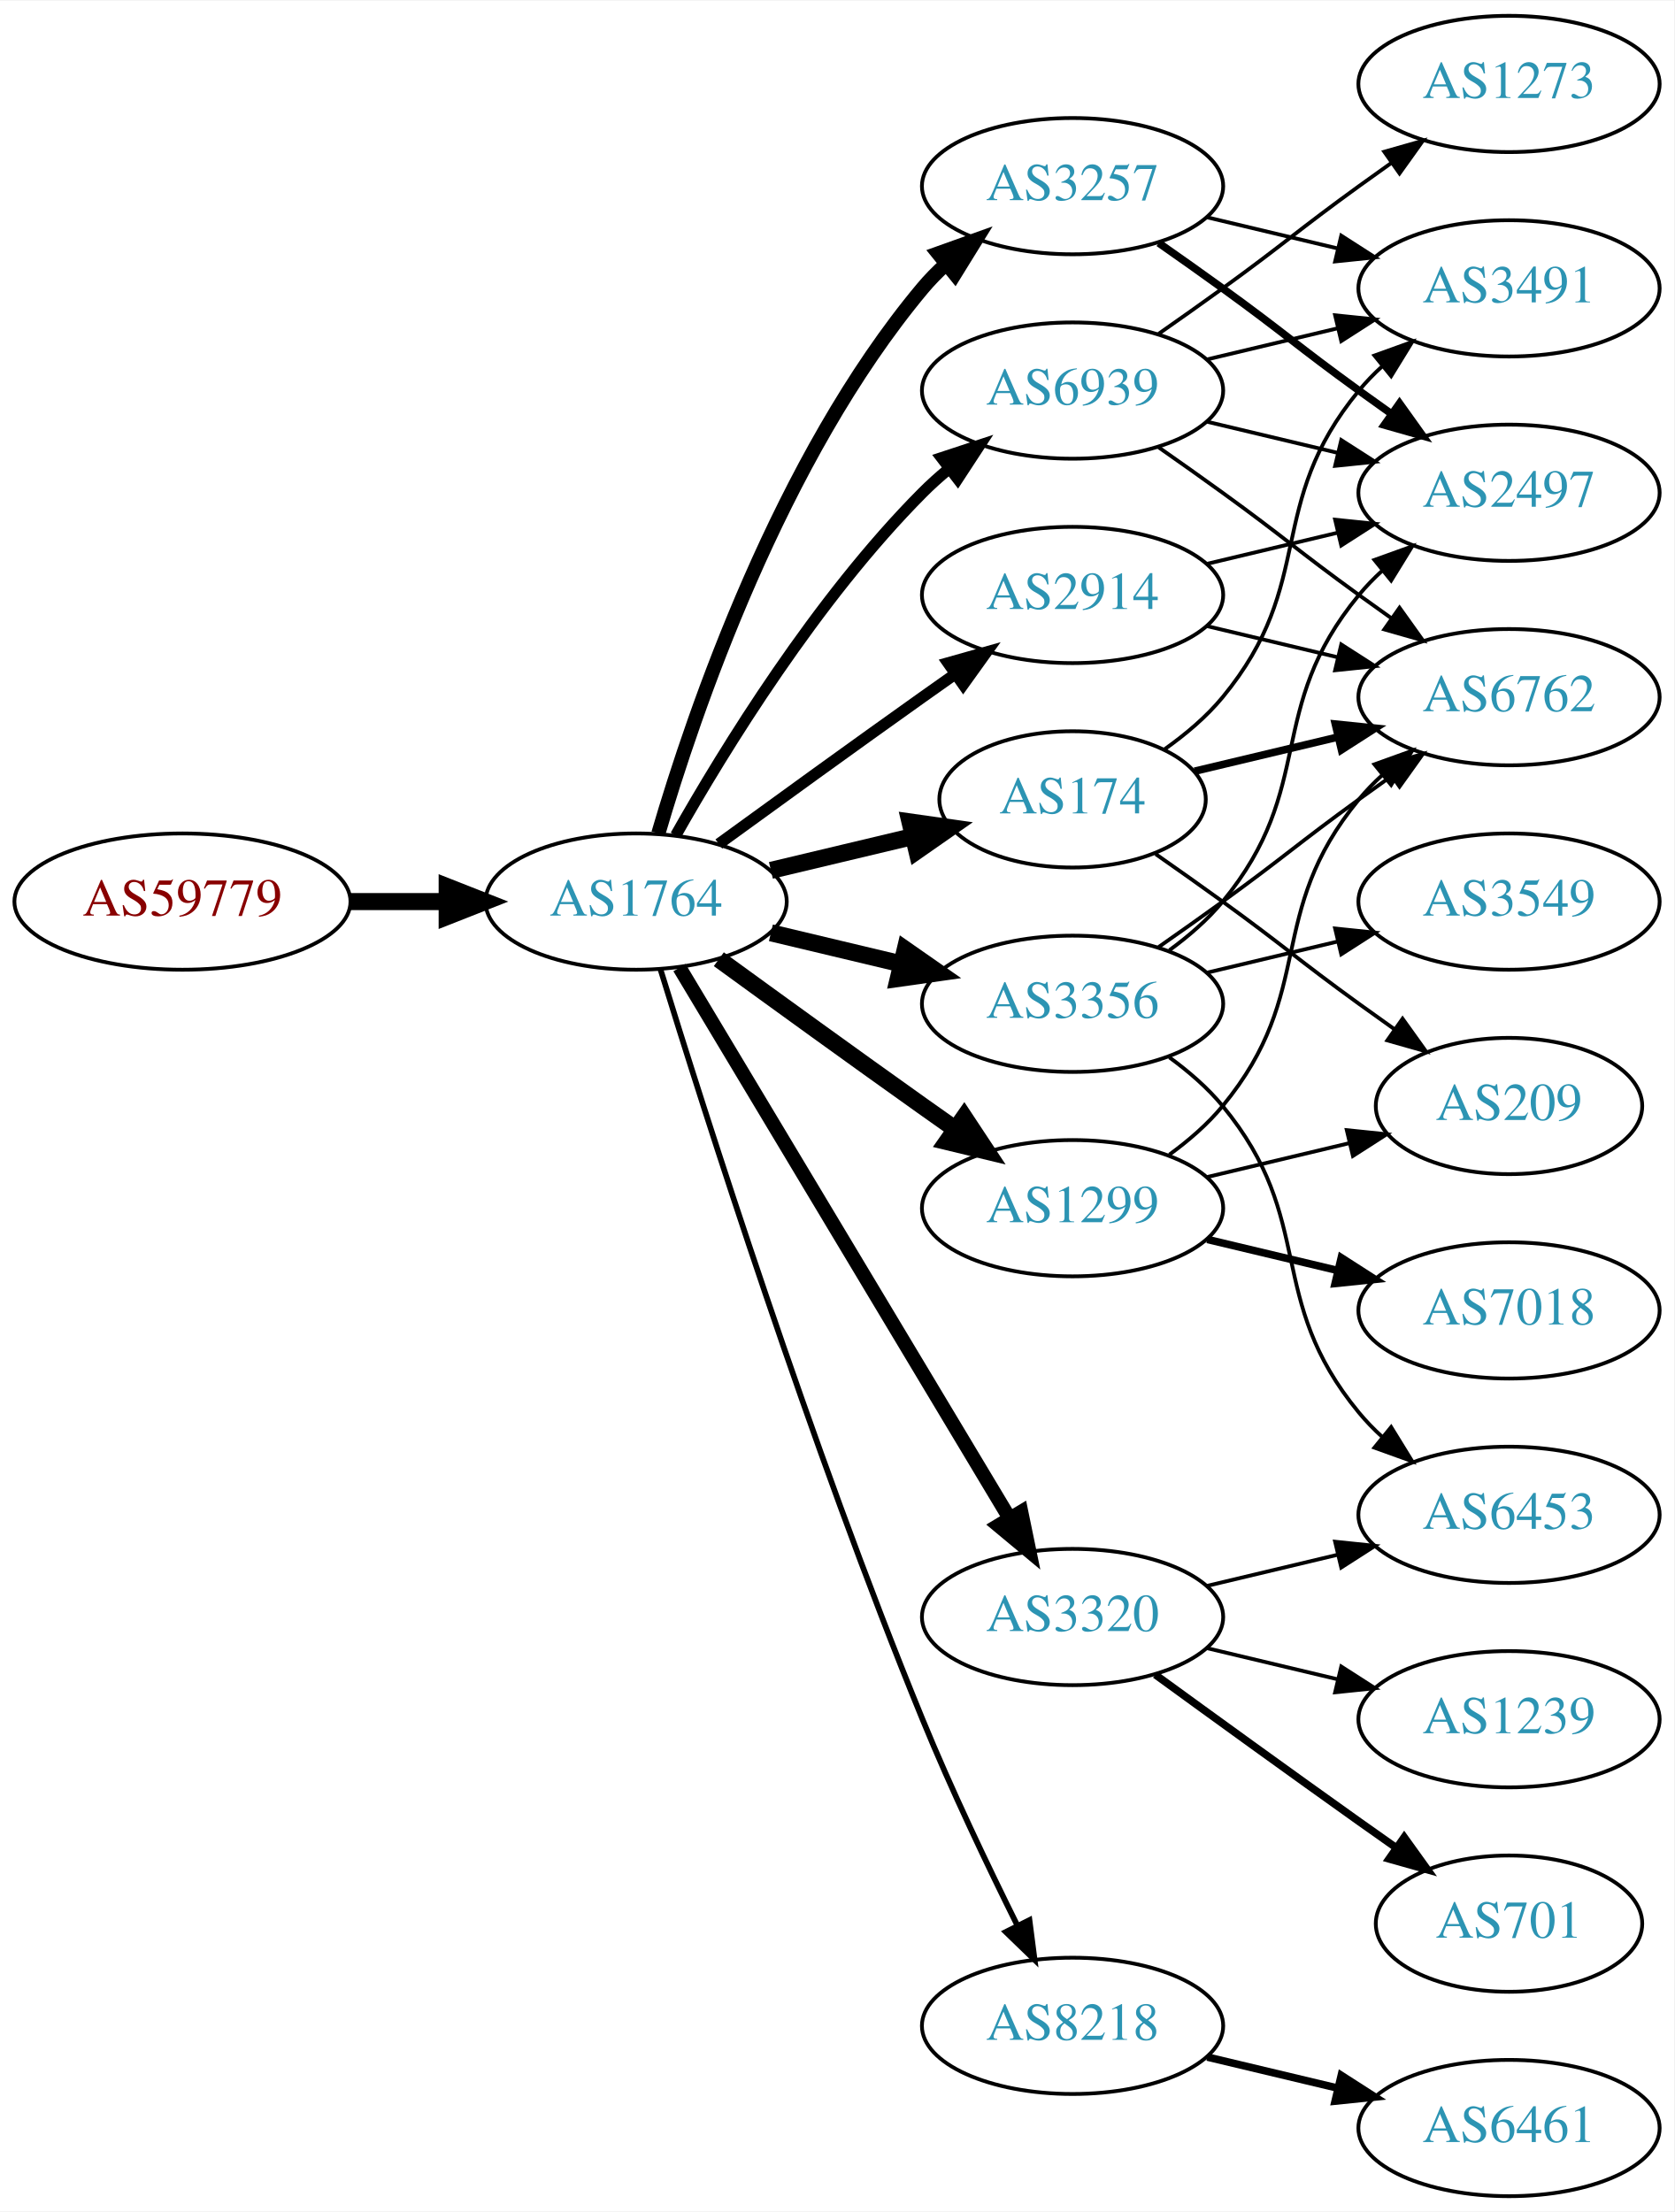
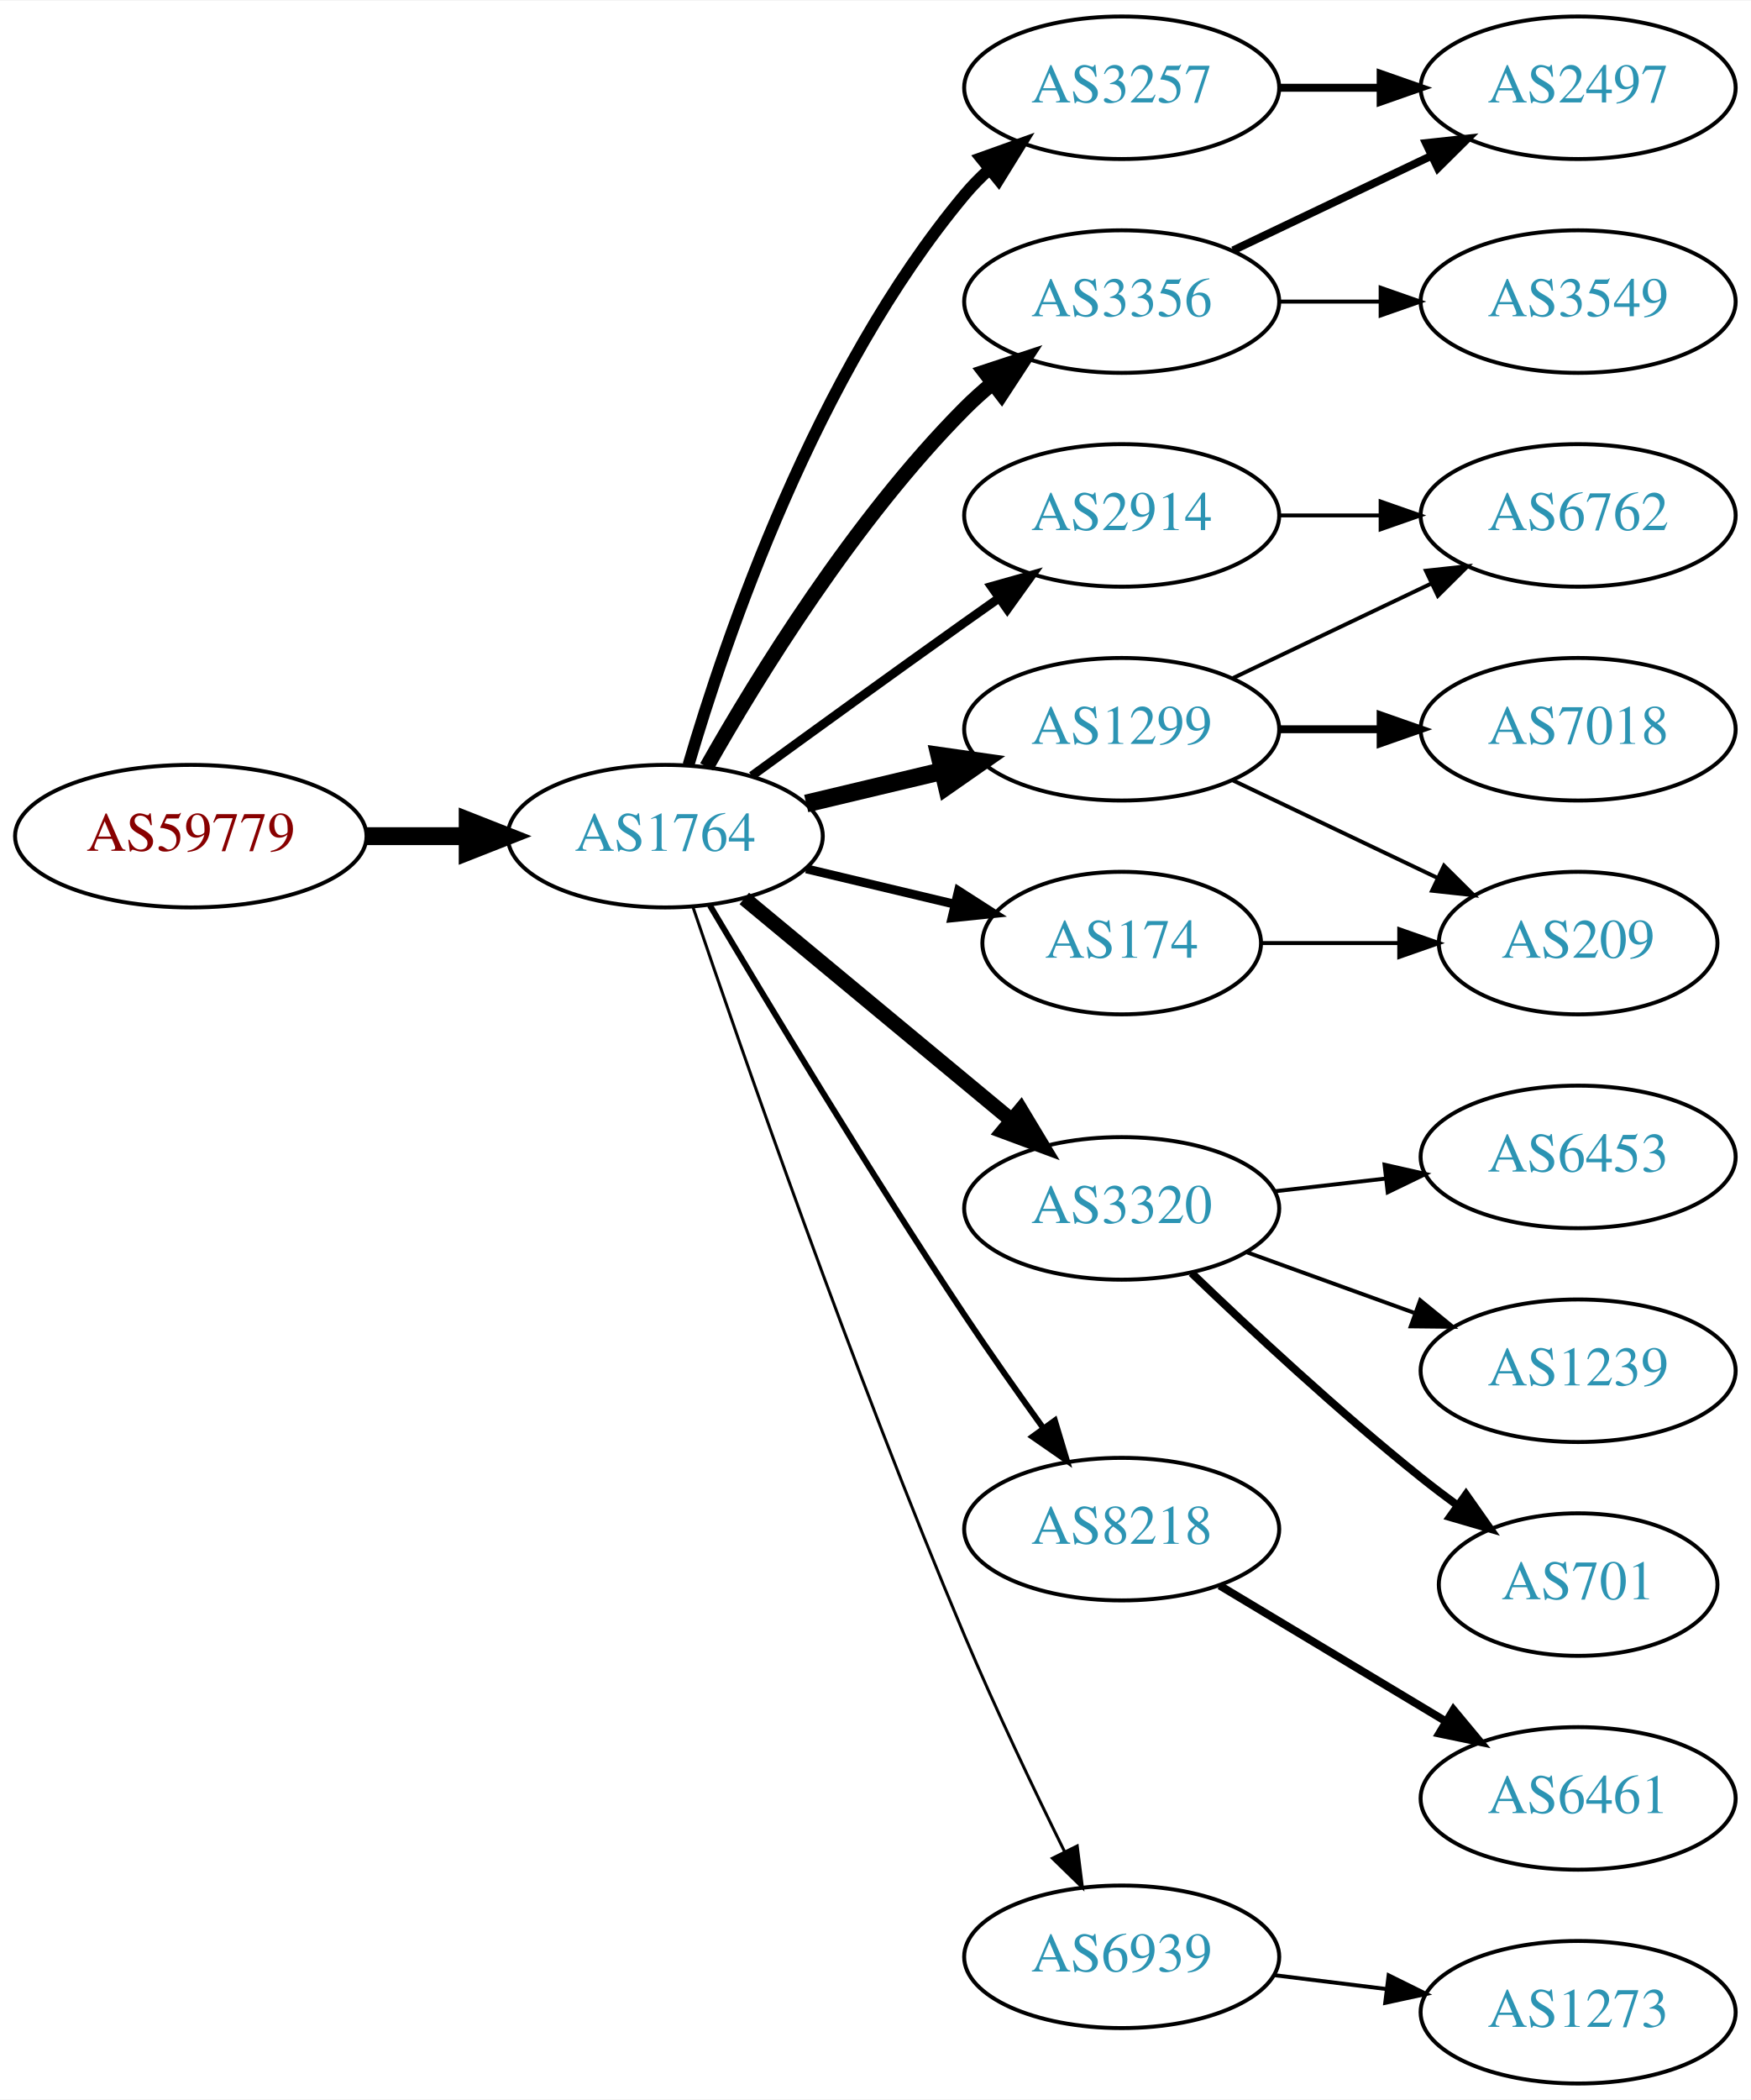
- <svg xmlns="http://www.w3.org/2000/svg" xmlns:xlink="http://www.w3.org/1999/xlink" width="442pt" height="584pt" viewBox="0.00 0.00 442.27 584.00">
-   <g id="graph0" class="graph" transform="scale(1 1) rotate(0) translate(4 580)">
-     <polygon fill="white" stroke="none" points="-4,4 -4,-580 438.271,-580 438.271,4 -4,4" />
+ <svg xmlns="http://www.w3.org/2000/svg" xmlns:xlink="http://www.w3.org/1999/xlink" width="442pt" height="530pt" viewBox="0.00 0.00 442.27 530.00">
+   <g id="graph0" class="graph" transform="scale(1 1) rotate(0) translate(4 526)">
+     <polygon fill="white" stroke="none" points="-4,4 -4,-526 438.271,-526 438.271,4 -4,4" />
    <g id="node1" class="node">
      <g id="a_node1">
        <a xlink:href="/asn/59779" xlink:title="AS59779 ~ Ixolit GmbH [AT]">
-           <ellipse fill="#ffffff" stroke="black" cx="44.196" cy="-342" rx="44.393" ry="18" />
-           <text text-anchor="middle" x="44.196" y="-338.3" font-family="Times,serif" font-size="14.00" fill="#880000">AS59779</text>
+           <ellipse fill="#ffffff" stroke="black" cx="44.196" cy="-315" rx="44.393" ry="18" />
+           <text text-anchor="middle" x="44.196" y="-311.3" font-family="Times,serif" font-size="14.00" fill="#880000">AS59779</text>
        </a>
      </g>
    </g>
    <g id="node2" class="node">
      <g id="a_node2">
        <a xlink:href="/asn/1764" xlink:title="AS1764 ~ NEXTLAYER-AS [AT]">
-           <ellipse fill="#ffffff" stroke="black" cx="164.039" cy="-342" rx="39.794" ry="18" />
-           <text text-anchor="middle" x="164.039" y="-338.3" font-family="Times,serif" font-size="14.00" fill="#2c94b3">AS1764</text>
+           <ellipse fill="#ffffff" stroke="black" cx="164.039" cy="-315" rx="39.794" ry="18" />
+           <text text-anchor="middle" x="164.039" y="-311.3" font-family="Times,serif" font-size="14.00" fill="#2c94b3">AS1764</text>
        </a>
      </g>
    </g>
    <g id="edge1" class="edge">
-       <path fill="none" stroke="black" stroke-width="4.5" d="M88.407,-342C96.72,-342 105.482,-342 113.965,-342" />
-       <polygon fill="black" stroke="black" stroke-width="4.5" points="114.123,-345.938 124.123,-342 114.123,-338.063 114.123,-345.938" />
+       <path fill="none" stroke="black" stroke-width="4.5" d="M88.407,-315C96.72,-315 105.482,-315 113.965,-315" />
+       <polygon fill="black" stroke="black" stroke-width="4.5" points="114.123,-318.938 124.123,-315 114.123,-311.063 114.123,-318.938" />
    </g>
    <g id="node3" class="node">
      <g id="a_node3">
-         <a xlink:href="/asn/3257" xlink:title="AS3257 ~ GTT [DE]">
-           <ellipse fill="#ffffff" stroke="black" cx="279.332" cy="-531" rx="39.794" ry="18" />
-           <text text-anchor="middle" x="279.332" y="-527.3" font-family="Times,serif" font-size="14.00" fill="#2c94b3">AS3257</text>
+         <a xlink:href="/asn/3356" xlink:title="AS3356 ~ Level 3 Parent, LLC [US]">
+           <ellipse fill="#ffffff" stroke="black" cx="279.332" cy="-450" rx="39.794" ry="18" />
+           <text text-anchor="middle" x="279.332" y="-446.3" font-family="Times,serif" font-size="14.00" fill="#2c94b3">AS3356</text>
        </a>
      </g>
    </g>
    <g id="edge2" class="edge">
-       <path fill="none" stroke="black" stroke-width="3.75" d="M169.913,-360.002C179.227,-391.844 202.043,-458.981 239.685,-504 241.555,-506.237 243.654,-508.374 245.88,-510.396" />
-       <polygon fill="black" stroke="black" stroke-width="3.75" points="243.823,-513.234 253.799,-516.804 248.227,-507.793 243.823,-513.234" />
+       <path fill="none" stroke="black" stroke-width="3.75" d="M174.498,-332.49C187.28,-355.096 211.712,-394.886 239.685,-423 241.796,-425.121 244.092,-427.188 246.477,-429.171" />
+       <polygon fill="black" stroke="black" stroke-width="3.75" points="244.73,-432.242 254.793,-435.556 248.993,-426.69 244.73,-432.242" />
    </g>
    <g id="node4" class="node">
      <g id="a_node4">
-         <a xlink:href="/asn/2914" xlink:title="AS2914 ~ NTT America, Inc. [US]">
-           <ellipse fill="#ffffff" stroke="black" cx="279.332" cy="-423" rx="39.794" ry="18" />
-           <text text-anchor="middle" x="279.332" y="-419.3" font-family="Times,serif" font-size="14.00" fill="#2c94b3">AS2914</text>
+         <a xlink:href="/asn/3257" xlink:title="AS3257 ~ GTT [DE]">
+           <ellipse fill="#ffffff" stroke="black" cx="279.332" cy="-504" rx="39.794" ry="18" />
+           <text text-anchor="middle" x="279.332" y="-500.3" font-family="Times,serif" font-size="14.00" fill="#2c94b3">AS3257</text>
        </a>
      </g>
    </g>
    <g id="edge3" class="edge">
-       <path fill="none" stroke="black" stroke-width="3" d="M185.887,-357.222C200.821,-368.091 221.435,-383.025 239.685,-396 242.506,-398.005 245.449,-400.085 248.397,-402.159" />
-       <polygon fill="black" stroke="black" stroke-width="3" points="246.424,-405.05 256.621,-407.926 250.443,-399.319 246.424,-405.05" />
+       <path fill="none" stroke="black" stroke-width="3" d="M169.913,-333.002C179.227,-364.844 202.043,-431.981 239.685,-477 241.555,-479.237 243.654,-481.374 245.88,-483.396" />
+       <polygon fill="black" stroke="black" stroke-width="3" points="243.823,-486.234 253.799,-489.804 248.227,-480.793 243.823,-486.234" />
    </g>
    <g id="node5" class="node">
      <g id="a_node5">
-         <a xlink:href="/asn/3356" xlink:title="AS3356 ~ Level 3 Parent, LLC [US]">
-           <ellipse fill="#ffffff" stroke="black" cx="279.332" cy="-315" rx="39.794" ry="18" />
-           <text text-anchor="middle" x="279.332" y="-311.3" font-family="Times,serif" font-size="14.00" fill="#2c94b3">AS3356</text>
+         <a xlink:href="/asn/1299" xlink:title="AS1299 ~ Telia Carrier [EU]">
+           <ellipse fill="#ffffff" stroke="black" cx="279.332" cy="-342" rx="39.794" ry="18" />
+           <text text-anchor="middle" x="279.332" y="-338.3" font-family="Times,serif" font-size="14.00" fill="#2c94b3">AS1299</text>
        </a>
      </g>
    </g>
    <g id="edge4" class="edge">
-       <path fill="none" stroke="black" stroke-width="4.5" d="M199.646,-333.752C210.517,-331.162 222.671,-328.265 234.114,-325.538" />
-       <polygon fill="black" stroke="black" stroke-width="4.5" points="235.122,-329.346 243.936,-323.197 233.296,-321.685 235.122,-329.346" />
+       <path fill="none" stroke="black" stroke-width="4.5" d="M199.646,-323.248C210.517,-325.838 222.671,-328.735 234.114,-331.462" />
+       <polygon fill="black" stroke="black" stroke-width="4.5" points="233.296,-335.315 243.936,-333.803 235.122,-327.654 233.296,-335.315" />
    </g>
    <g id="node6" class="node">
      <g id="a_node6">
-         <a xlink:href="/asn/1299" xlink:title="AS1299 ~ Telia Carrier [EU]">
-           <ellipse fill="#ffffff" stroke="black" cx="279.332" cy="-261" rx="39.794" ry="18" />
-           <text text-anchor="middle" x="279.332" y="-257.3" font-family="Times,serif" font-size="14.00" fill="#2c94b3">AS1299</text>
+         <a xlink:href="/asn/3320" xlink:title="AS3320 ~ DTAG [DE]">
+           <ellipse fill="#ffffff" stroke="black" cx="279.332" cy="-221" rx="39.794" ry="18" />
+           <text text-anchor="middle" x="279.332" y="-217.3" font-family="Times,serif" font-size="14.00" fill="#2c94b3">AS3320</text>
        </a>
      </g>
    </g>
    <g id="edge5" class="edge">
-       <path fill="none" stroke="black" stroke-width="4.5" d="M185.887,-326.778C200.821,-315.909 221.435,-300.975 239.685,-288 242.506,-285.995 245.449,-283.915 248.397,-281.841" />
-       <polygon fill="black" stroke="black" stroke-width="4.5" points="250.694,-285.039 256.621,-276.074 246.173,-278.591 250.694,-285.039" />
+       <path fill="none" stroke="black" stroke-width="3.75" d="M184.001,-299.267C202.464,-283.948 230.7,-260.52 251.471,-243.287" />
+       <polygon fill="black" stroke="black" stroke-width="3.75" points="253.846,-245.864 259.307,-236.785 249.376,-240.477 253.846,-245.864" />
    </g>
    <g id="node7" class="node">
      <g id="a_node7">
-         <a xlink:href="/asn/3320" xlink:title="AS3320 ~ DTAG [DE]">
-           <ellipse fill="#ffffff" stroke="black" cx="279.332" cy="-153" rx="39.794" ry="18" />
-           <text text-anchor="middle" x="279.332" y="-149.3" font-family="Times,serif" font-size="14.00" fill="#2c94b3">AS3320</text>
+         <a xlink:href="/asn/8218" xlink:title="AS8218 ~ legacy Neotelecoms [FR]">
+           <ellipse fill="#ffffff" stroke="black" cx="279.332" cy="-140" rx="39.794" ry="18" />
+           <text text-anchor="middle" x="279.332" y="-136.3" font-family="Times,serif" font-size="14.00" fill="#2c94b3">AS8218</text>
        </a>
      </g>
    </g>
    <g id="edge6" class="edge">
-       <path fill="none" stroke="black" stroke-width="3.75" d="M175.494,-324.558C195.475,-291.225 239.18,-218.314 262.666,-179.134" />
-       <polygon fill="black" stroke="black" stroke-width="3.75" points="265.762,-180.776 267.902,-170.4 259.758,-177.177 265.762,-180.776" />
+       <path fill="none" stroke="black" stroke-width="1.5" d="M175.303,-297.533C189.366,-273.798 215.625,-230.171 239.685,-194 245.975,-184.544 253.147,-174.368 259.591,-165.428" />
+       <polygon fill="black" stroke="black" stroke-width="1.5" points="262.451,-167.447 265.494,-157.298 256.786,-163.334 262.451,-167.447" />
    </g>
    <g id="node8" class="node">
      <g id="a_node8">
-         <a xlink:href="/asn/174" xlink:title="AS174 ~ Cogent Communications [US]">
-           <ellipse fill="#ffffff" stroke="black" cx="279.332" cy="-369" rx="35.194" ry="18" />
-           <text text-anchor="middle" x="279.332" y="-365.3" font-family="Times,serif" font-size="14.00" fill="#2c94b3">AS174</text>
+         <a xlink:href="/asn/2914" xlink:title="AS2914 ~ NTT America, Inc. [US]">
+           <ellipse fill="#ffffff" stroke="black" cx="279.332" cy="-396" rx="39.794" ry="18" />
+           <text text-anchor="middle" x="279.332" y="-392.3" font-family="Times,serif" font-size="14.00" fill="#2c94b3">AS2914</text>
        </a>
      </g>
    </g>
    <g id="edge7" class="edge">
-       <path fill="none" stroke="black" stroke-width="4.5" d="M199.646,-350.248C211.44,-353.058 224.745,-356.229 237.013,-359.153" />
-       <polygon fill="black" stroke="black" stroke-width="4.5" points="236.377,-363.049 247.018,-361.537 238.203,-355.389 236.377,-363.049" />
+       <path fill="none" stroke="black" stroke-width="2.25" d="M185.887,-330.222C200.821,-341.091 221.435,-356.025 239.685,-369 242.506,-371.005 245.449,-373.085 248.397,-375.159" />
+       <polygon fill="black" stroke="black" stroke-width="2.25" points="246.424,-378.05 256.621,-380.926 250.443,-372.319 246.424,-378.05" />
    </g>
    <g id="node9" class="node">
      <g id="a_node9">
-         <a xlink:href="/asn/8218" xlink:title="AS8218 ~ legacy Neotelecoms [FR]">
-           <ellipse fill="#ffffff" stroke="black" cx="279.332" cy="-45" rx="39.794" ry="18" />
-           <text text-anchor="middle" x="279.332" y="-41.3" font-family="Times,serif" font-size="14.00" fill="#2c94b3">AS8218</text>
+         <a xlink:href="/asn/174" xlink:title="AS174 ~ Cogent Communications [US]">
+           <ellipse fill="#ffffff" stroke="black" cx="279.332" cy="-288" rx="35.194" ry="18" />
+           <text text-anchor="middle" x="279.332" y="-284.3" font-family="Times,serif" font-size="14.00" fill="#2c94b3">AS174</text>
        </a>
      </g>
    </g>
    <g id="edge8" class="edge">
-       <path fill="none" stroke="black" stroke-width="1.5" d="M170.47,-324.11C181.962,-286.796 210.12,-198.14 239.685,-126 247.269,-107.494 256.964,-87.182 264.746,-71.528" />
-       <polygon fill="black" stroke="black" stroke-width="1.5" points="267.95,-72.948 269.308,-62.44 261.694,-69.807 267.95,-72.948" />
+       <path fill="none" stroke="black" stroke-width="2.25" d="M199.646,-306.752C211.44,-303.942 224.745,-300.771 237.013,-297.847" />
+       <polygon fill="black" stroke="black" stroke-width="2.25" points="238.101,-301.186 247.018,-295.463 236.479,-294.376 238.101,-301.186" />
    </g>
    <g id="node10" class="node">
      <g id="a_node10">
        <a xlink:href="/asn/6939" xlink:title="AS6939 ~ Hurricane Electric LLC [US]">
-           <ellipse fill="#ffffff" stroke="black" cx="279.332" cy="-477" rx="39.794" ry="18" />
-           <text text-anchor="middle" x="279.332" y="-473.3" font-family="Times,serif" font-size="14.00" fill="#2c94b3">AS6939</text>
+           <ellipse fill="#ffffff" stroke="black" cx="279.332" cy="-32" rx="39.794" ry="18" />
+           <text text-anchor="middle" x="279.332" y="-28.3" font-family="Times,serif" font-size="14.00" fill="#2c94b3">AS6939</text>
        </a>
      </g>
    </g>
    <g id="edge9" class="edge">
-       <path fill="none" stroke="black" stroke-width="3" d="M174.498,-359.49C187.28,-382.096 211.712,-421.886 239.685,-450 241.796,-452.121 244.092,-454.188 246.477,-456.171" />
-       <polygon fill="black" stroke="black" stroke-width="3" points="244.73,-459.242 254.793,-462.556 248.993,-453.69 244.73,-459.242" />
-     </g>
-     <g id="node14" class="node">
-       <g id="a_node14">
-         <a xlink:href="/asn/2497" xlink:title="AS2497 ~ Internet Initiative Japan Inc. [JP]">
-           <ellipse fill="#ffffff" stroke="black" cx="394.625" cy="-450" rx="39.794" ry="18" />
-           <text text-anchor="middle" x="394.625" y="-446.3" font-family="Times,serif" font-size="14.00" fill="#2c94b3">AS2497</text>
-         </a>
-       </g>
-     </g>
-     <g id="edge19" class="edge">
-       <path fill="none" stroke="black" stroke-width="2" d="M302.089,-515.991C307.623,-512.121 313.542,-507.936 318.978,-504 335.178,-492.271 338.778,-488.729 354.978,-477 357.781,-474.971 360.712,-472.875 363.653,-470.79" />
-       <polygon fill="black" stroke="black" stroke-width="2" points="365.704,-473.627 371.868,-465.009 361.675,-467.903 365.704,-473.627" />
+       <path fill="none" stroke="black" stroke-width="0.75" d="M170.995,-297.226C183.004,-261.79 211.396,-179.99 239.685,-113 247.466,-94.576 257.16,-74.263 264.892,-58.589" />
+       <polygon fill="black" stroke="black" stroke-width="0.75" points="268.1,-59.999 269.419,-49.486 261.832,-56.882 268.1,-59.999" />
    </g>
    <g id="node17" class="node">
      <g id="a_node17">
-         <a xlink:href="/asn/3491" xlink:title="AS3491 ~ PCCW Global, Inc. [US]">
+         <a xlink:href="/asn/2497" xlink:title="AS2497 ~ Internet Initiative Japan Inc. [JP]">
          <ellipse fill="#ffffff" stroke="black" cx="394.625" cy="-504" rx="39.794" ry="18" />
-           <text text-anchor="middle" x="394.625" y="-500.3" font-family="Times,serif" font-size="14.00" fill="#2c94b3">AS3491</text>
-         </a>
-       </g>
-     </g>
-     <g id="edge20" class="edge">
-       <path fill="none" stroke="black" d="M314.939,-522.752C325.81,-520.162 337.964,-517.265 349.407,-514.538" />
-       <polygon fill="black" stroke="black" points="350.313,-517.92 359.229,-512.197 348.69,-511.111 350.313,-517.92" />
+           <text text-anchor="middle" x="394.625" y="-500.3" font-family="Times,serif" font-size="14.00" fill="#2c94b3">AS2497</text>
+         </a>
+       </g>
+     </g>
+     <g id="edge18" class="edge">
+       <path fill="none" stroke="black" stroke-width="2" d="M307.468,-462.934C322.462,-470.081 341.283,-479.052 357.506,-486.785" />
+       <polygon fill="black" stroke="black" stroke-width="2" points="356.177,-490.028 366.71,-491.171 359.188,-483.709 356.177,-490.028" />
+     </g>
+     <g id="node19" class="node">
+       <g id="a_node19">
+         <a xlink:href="/asn/3549" xlink:title="AS3549 ~ Level 3 Parent, LLC [US]">
+           <ellipse fill="#ffffff" stroke="black" cx="394.625" cy="-450" rx="39.794" ry="18" />
+           <text text-anchor="middle" x="394.625" y="-446.3" font-family="Times,serif" font-size="14.00" fill="#2c94b3">AS3549</text>
+         </a>
+       </g>
+     </g>
+     <g id="edge19" class="edge">
+       <path fill="none" stroke="black" d="M319.004,-450C327.207,-450 335.971,-450 344.503,-450" />
+       <polygon fill="black" stroke="black" points="344.742,-453.5 354.742,-450 344.742,-446.5 344.742,-453.5" />
+     </g>
+     <g id="edge16" class="edge">
+       <path fill="none" stroke="black" stroke-width="2" d="M319.004,-504C327.207,-504 335.971,-504 344.503,-504" />
+       <polygon fill="black" stroke="black" stroke-width="2" points="344.742,-507.5 354.742,-504 344.742,-500.5 344.742,-507.5" />
+     </g>
+     <g id="node11" class="node">
+       <g id="a_node11">
+         <a xlink:href="/asn/7018" xlink:title="AS7018 ~ AT&amp;T Services, Inc. [US]">
+           <ellipse fill="#ffffff" stroke="black" cx="394.625" cy="-342" rx="39.794" ry="18" />
+           <text text-anchor="middle" x="394.625" y="-338.3" font-family="Times,serif" font-size="14.00" fill="#2c94b3">AS7018</text>
+         </a>
+       </g>
+     </g>
+     <g id="edge10" class="edge">
+       <path fill="none" stroke="black" stroke-width="2" d="M319.004,-342C327.207,-342 335.971,-342 344.503,-342" />
+       <polygon fill="black" stroke="black" stroke-width="2" points="344.742,-345.5 354.742,-342 344.742,-338.5 344.742,-345.5" />
    </g>
    <g id="node12" class="node">
      <g id="a_node12">
        <a xlink:href="/asn/6762" xlink:title="AS6762 ~ TELECOM ITALIA SPARKLE S.p.A. [IT]">
          <ellipse fill="#ffffff" stroke="black" cx="394.625" cy="-396" rx="39.794" ry="18" />
          <text text-anchor="middle" x="394.625" y="-392.3" font-family="Times,serif" font-size="14.00" fill="#2c94b3">AS6762</text>
        </a>
      </g>
    </g>
-     <g id="edge14" class="edge">
-       <path fill="none" stroke="black" d="M314.939,-414.752C325.81,-412.162 337.964,-409.265 349.407,-406.538" />
-       <polygon fill="black" stroke="black" points="350.313,-409.92 359.229,-404.197 348.69,-403.111 350.313,-409.92" />
-     </g>
-     <g id="edge15" class="edge">
-       <path fill="none" stroke="black" d="M314.939,-431.248C325.81,-433.838 337.964,-436.735 349.407,-439.462" />
-       <polygon fill="black" stroke="black" points="348.69,-442.889 359.229,-441.803 350.313,-436.08 348.69,-442.889" />
-     </g>
-     <g id="node11" class="node">
-       <g id="a_node11">
-         <a xlink:href="/asn/6453" xlink:title="AS6453 ~ TATA COMMUNICATIONS (AMERICA) INC [US]">
-           <ellipse fill="#ffffff" stroke="black" cx="394.625" cy="-180" rx="39.794" ry="18" />
-           <text text-anchor="middle" x="394.625" y="-176.3" font-family="Times,serif" font-size="14.00" fill="#2c94b3">AS6453</text>
-         </a>
-       </g>
-     </g>
-     <g id="edge10" class="edge">
-       <path fill="none" stroke="black" d="M304.912,-300.844C310.007,-297.128 315.02,-292.799 318.978,-288 344.043,-257.606 329.913,-237.394 354.978,-207 356.833,-204.75 358.92,-202.604 361.139,-200.576" />
-       <polygon fill="black" stroke="black" points="363.488,-203.177 369.044,-194.156 359.075,-197.744 363.488,-203.177" />
-     </g>
    <g id="edge11" class="edge">
-       <path fill="none" stroke="black" d="M302.089,-330.009C307.623,-333.879 313.542,-338.064 318.978,-342 335.178,-353.729 338.778,-357.271 354.978,-369 357.781,-371.029 360.712,-373.125 363.653,-375.21" />
-       <polygon fill="black" stroke="black" points="361.675,-378.097 371.868,-380.991 365.704,-372.373 361.675,-378.097" />
+       <path fill="none" stroke="black" d="M307.468,-354.934C322.462,-362.081 341.283,-371.052 357.506,-378.785" />
+       <polygon fill="black" stroke="black" points="356.177,-382.028 366.71,-383.171 359.188,-375.709 356.177,-382.028" />
    </g>
    <g id="node13" class="node">
      <g id="a_node13">
-         <a xlink:href="/asn/3549" xlink:title="AS3549 ~ Level 3 Parent, LLC [US]">
-           <ellipse fill="#ffffff" stroke="black" cx="394.625" cy="-342" rx="39.794" ry="18" />
-           <text text-anchor="middle" x="394.625" y="-338.3" font-family="Times,serif" font-size="14.00" fill="#2c94b3">AS3549</text>
-         </a>
-       </g>
-     </g>
-     <g id="edge12" class="edge">
-       <path fill="none" stroke="black" d="M314.939,-323.248C325.81,-325.838 337.964,-328.735 349.407,-331.462" />
-       <polygon fill="black" stroke="black" points="348.69,-334.889 359.229,-333.803 350.313,-328.08 348.69,-334.889" />
-     </g>
-     <g id="edge13" class="edge">
-       <path fill="none" stroke="black" d="M304.912,-329.156C310.007,-332.872 315.02,-337.201 318.978,-342 344.043,-372.394 329.913,-392.606 354.978,-423 356.833,-425.25 358.92,-427.396 361.139,-429.424" />
-       <polygon fill="black" stroke="black" points="359.075,-432.256 369.044,-435.844 363.488,-426.823 359.075,-432.256" />
-     </g>
-     <g id="edge16" class="edge">
-       <path fill="none" stroke="black" d="M304.912,-275.156C310.007,-278.872 315.02,-283.201 318.978,-288 344.043,-318.394 329.913,-338.606 354.978,-369 356.833,-371.25 358.92,-373.396 361.139,-375.424" />
-       <polygon fill="black" stroke="black" points="359.075,-378.256 369.044,-381.844 363.488,-372.823 359.075,-378.256" />
-     </g>
-     <g id="node15" class="node">
-       <g id="a_node15">
-         <a xlink:href="/asn/7018" xlink:title="AS7018 ~ AT&amp;T Services, Inc. [US]">
-           <ellipse fill="#ffffff" stroke="black" cx="394.625" cy="-234" rx="39.794" ry="18" />
-           <text text-anchor="middle" x="394.625" y="-230.3" font-family="Times,serif" font-size="14.00" fill="#2c94b3">AS7018</text>
-         </a>
-       </g>
-     </g>
-     <g id="edge17" class="edge">
-       <path fill="none" stroke="black" stroke-width="2" d="M314.939,-252.752C325.81,-250.162 337.964,-247.265 349.407,-244.538" />
-       <polygon fill="black" stroke="black" stroke-width="2" points="350.313,-247.92 359.229,-242.197 348.69,-241.111 350.313,-247.92" />
-     </g>
-     <g id="node16" class="node">
-       <g id="a_node16">
        <a xlink:href="/asn/209" xlink:title="AS209 ~ CenturyLink Communications, LLC [US]">
          <ellipse fill="#ffffff" stroke="black" cx="394.625" cy="-288" rx="35.194" ry="18" />
          <text text-anchor="middle" x="394.625" y="-284.3" font-family="Times,serif" font-size="14.00" fill="#2c94b3">AS209</text>
        </a>
      </g>
    </g>
-     <g id="edge18" class="edge">
-       <path fill="none" stroke="black" d="M314.939,-269.248C326.733,-272.058 340.038,-275.229 352.306,-278.153" />
-       <polygon fill="black" stroke="black" points="351.772,-281.624 362.311,-280.537 353.394,-274.814 351.772,-281.624" />
-     </g>
-     <g id="edge23" class="edge">
-       <path fill="none" stroke="black" d="M314.939,-161.248C325.81,-163.838 337.964,-166.735 349.407,-169.462" />
-       <polygon fill="black" stroke="black" points="348.69,-172.889 359.229,-171.803 350.313,-166.08 348.69,-172.889" />
+     <g id="edge12" class="edge">
+       <path fill="none" stroke="black" d="M307.468,-329.066C322.9,-321.71 342.385,-312.423 358.92,-304.541" />
+       <polygon fill="black" stroke="black" points="360.741,-307.551 368.262,-300.089 357.729,-301.232 360.741,-307.551" />
+     </g>
+     <g id="node14" class="node">
+       <g id="a_node14">
+         <a xlink:href="/asn/1239" xlink:title="AS1239 ~ Sprint [US]">
+           <ellipse fill="#ffffff" stroke="black" cx="394.625" cy="-180" rx="39.794" ry="18" />
+           <text text-anchor="middle" x="394.625" y="-176.3" font-family="Times,serif" font-size="14.00" fill="#2c94b3">AS1239</text>
+         </a>
+       </g>
+     </g>
+     <g id="edge13" class="edge">
+       <path fill="none" stroke="black" d="M310.99,-209.905C323.963,-205.21 339.256,-199.676 353.137,-194.652" />
+       <polygon fill="black" stroke="black" points="354.729,-197.798 362.941,-191.104 352.347,-191.216 354.729,-197.798" />
+     </g>
+     <g id="node15" class="node">
+       <g id="a_node15">
+         <a xlink:href="/asn/701" xlink:title="AS701 ~ UUNET [US]">
+           <ellipse fill="#ffffff" stroke="black" cx="394.625" cy="-126" rx="35.194" ry="18" />
+           <text text-anchor="middle" x="394.625" y="-122.3" font-family="Times,serif" font-size="14.00" fill="#2c94b3">AS701</text>
+         </a>
+       </g>
+     </g>
+     <g id="edge14" class="edge">
+       <path fill="none" stroke="black" stroke-width="2" d="M296.975,-204.688C311.751,-190.49 334.164,-169.637 354.978,-153 357.899,-150.665 361.008,-148.304 364.146,-146" />
+       <polygon fill="black" stroke="black" stroke-width="2" points="366.308,-148.756 372.406,-140.092 362.236,-143.063 366.308,-148.756" />
+     </g>
+     <g id="node16" class="node">
+       <g id="a_node16">
+         <a xlink:href="/asn/6453" xlink:title="AS6453 ~ TATA COMMUNICATIONS (AMERICA) INC [US]">
+           <ellipse fill="#ffffff" stroke="black" cx="394.625" cy="-234" rx="39.794" ry="18" />
+           <text text-anchor="middle" x="394.625" y="-230.3" font-family="Times,serif" font-size="14.00" fill="#2c94b3">AS6453</text>
+         </a>
+       </g>
+     </g>
+     <g id="edge15" class="edge">
+       <path fill="none" stroke="black" d="M318.057,-225.329C327.038,-226.359 336.737,-227.472 346.094,-228.546" />
+       <polygon fill="black" stroke="black" points="345.731,-232.027 356.064,-229.69 346.529,-225.073 345.731,-232.027" />
    </g>
    <g id="node18" class="node">
      <g id="a_node18">
-         <a xlink:href="/asn/701" xlink:title="AS701 ~ UUNET [US]">
-           <ellipse fill="#ffffff" stroke="black" cx="394.625" cy="-72" rx="35.194" ry="18" />
-           <text text-anchor="middle" x="394.625" y="-68.3" font-family="Times,serif" font-size="14.00" fill="#2c94b3">AS701</text>
-         </a>
-       </g>
-     </g>
-     <g id="edge21" class="edge">
-       <path fill="none" stroke="black" stroke-width="2" d="M301.18,-137.778C316.114,-126.909 336.727,-111.975 354.978,-99 358.188,-96.718 361.557,-94.339 364.912,-91.982" />
-       <polygon fill="black" stroke="black" stroke-width="2" points="366.94,-94.834 373.123,-86.23 362.924,-89.101 366.94,-94.834" />
-     </g>
-     <g id="node19" class="node">
-       <g id="a_node19">
-         <a xlink:href="/asn/1239" xlink:title="AS1239 ~ Sprint [US]">
-           <ellipse fill="#ffffff" stroke="black" cx="394.625" cy="-126" rx="39.794" ry="18" />
-           <text text-anchor="middle" x="394.625" y="-122.3" font-family="Times,serif" font-size="14.00" fill="#2c94b3">AS1239</text>
-         </a>
-       </g>
+         <a xlink:href="/asn/6461" xlink:title="AS6461 ~ Zayo Bandwidth [US]">
+           <ellipse fill="#ffffff" stroke="black" cx="394.625" cy="-72" rx="39.794" ry="18" />
+           <text text-anchor="middle" x="394.625" y="-68.3" font-family="Times,serif" font-size="14.00" fill="#2c94b3">AS6461</text>
+         </a>
+       </g>
+     </g>
+     <g id="edge17" class="edge">
+       <path fill="none" stroke="black" stroke-width="2" d="M304.082,-125.745C320.698,-115.771 343.094,-102.329 361.331,-91.383" />
+       <polygon fill="black" stroke="black" stroke-width="2" points="363.133,-94.384 369.906,-86.236 359.531,-88.382 363.133,-94.384" />
+     </g>
+     <g id="edge20" class="edge">
+       <path fill="none" stroke="black" d="M319.004,-396C327.207,-396 335.971,-396 344.503,-396" />
+       <polygon fill="black" stroke="black" points="344.742,-399.5 354.742,-396 344.742,-392.5 344.742,-399.5" />
    </g>
    <g id="edge22" class="edge">
-       <path fill="none" stroke="black" d="M314.939,-144.752C325.81,-142.162 337.964,-139.265 349.407,-136.538" />
-       <polygon fill="black" stroke="black" points="350.313,-139.92 359.229,-134.197 348.69,-133.111 350.313,-139.92" />
-     </g>
-     <g id="edge24" class="edge">
-       <path fill="none" stroke="black" stroke-width="2" d="M311.589,-376.449C323.269,-379.233 336.765,-382.449 349.394,-385.459" />
-       <polygon fill="black" stroke="black" stroke-width="2" points="348.747,-388.903 359.286,-387.816 350.37,-382.093 348.747,-388.903" />
-     </g>
-     <g id="edge26" class="edge">
-       <path fill="none" stroke="black" d="M301.282,-354.555C307.044,-350.529 313.277,-346.128 318.978,-342 335.178,-330.271 338.778,-326.729 354.978,-315 358.007,-312.807 361.186,-310.537 364.364,-308.287" />
-       <polygon fill="black" stroke="black" points="366.506,-311.059 372.675,-302.445 362.481,-305.333 366.506,-311.059" />
-     </g>
-     <g id="edge25" class="edge">
-       <path fill="none" stroke="black" d="M303.705,-382.288C309.208,-386.191 314.708,-390.822 318.978,-396 344.043,-426.394 329.913,-446.606 354.978,-477 356.833,-479.25 358.92,-481.396 361.139,-483.424" />
-       <polygon fill="black" stroke="black" points="359.075,-486.256 369.044,-489.844 363.488,-480.823 359.075,-486.256" />
+       <path fill="none" stroke="black" d="M314.631,-288C325.501,-288 337.678,-288 349.156,-288" />
+       <polygon fill="black" stroke="black" points="349.442,-291.5 359.442,-288 349.442,-284.5 349.442,-291.5" />
    </g>
    <g id="node20" class="node">
      <g id="a_node20">
-         <a xlink:href="/asn/6461" xlink:title="AS6461 ~ Zayo Bandwidth [US]">
+         <a xlink:href="/asn/1273" xlink:title="AS1273 ~ Vodafone Group PLC [EU]">
          <ellipse fill="#ffffff" stroke="black" cx="394.625" cy="-18" rx="39.794" ry="18" />
-           <text text-anchor="middle" x="394.625" y="-14.3" font-family="Times,serif" font-size="14.00" fill="#2c94b3">AS6461</text>
-         </a>
-       </g>
-     </g>
-     <g id="edge27" class="edge">
-       <path fill="none" stroke="black" stroke-width="2" d="M314.939,-36.752C325.81,-34.162 337.964,-31.265 349.407,-28.538" />
-       <polygon fill="black" stroke="black" stroke-width="2" points="350.313,-31.92 359.229,-26.197 348.69,-25.111 350.313,-31.92" />
-     </g>
-     <g id="edge30" class="edge">
-       <path fill="none" stroke="black" d="M302.089,-461.991C307.623,-458.121 313.542,-453.936 318.978,-450 335.178,-438.271 338.778,-434.729 354.978,-423 357.781,-420.971 360.712,-418.875 363.653,-416.79" />
-       <polygon fill="black" stroke="black" points="365.704,-419.627 371.868,-411.009 361.675,-413.903 365.704,-419.627" />
-     </g>
-     <g id="edge31" class="edge">
-       <path fill="none" stroke="black" d="M314.939,-468.752C325.81,-466.162 337.964,-463.265 349.407,-460.538" />
-       <polygon fill="black" stroke="black" points="350.313,-463.92 359.229,-458.197 348.69,-457.111 350.313,-463.92" />
-     </g>
-     <g id="edge28" class="edge">
-       <path fill="none" stroke="black" d="M314.939,-485.248C325.81,-487.838 337.964,-490.735 349.407,-493.462" />
-       <polygon fill="black" stroke="black" points="348.69,-496.889 359.229,-495.803 350.313,-490.08 348.69,-496.889" />
-     </g>
-     <g id="node21" class="node">
-       <g id="a_node21">
-         <a xlink:href="/asn/1273" xlink:title="AS1273 ~ Vodafone Group PLC [EU]">
-           <ellipse fill="#ffffff" stroke="black" cx="394.625" cy="-558" rx="39.794" ry="18" />
-           <text text-anchor="middle" x="394.625" y="-554.3" font-family="Times,serif" font-size="14.00" fill="#2c94b3">AS1273</text>
-         </a>
-       </g>
-     </g>
-     <g id="edge29" class="edge">
-       <path fill="none" stroke="black" d="M302.089,-492.009C307.623,-495.879 313.542,-500.064 318.978,-504 335.178,-515.729 338.778,-519.271 354.978,-531 357.781,-533.029 360.712,-535.125 363.653,-537.21" />
-       <polygon fill="black" stroke="black" points="361.675,-540.097 371.868,-542.991 365.704,-534.373 361.675,-540.097" />
+           <text text-anchor="middle" x="394.625" y="-14.3" font-family="Times,serif" font-size="14.00" fill="#2c94b3">AS1273</text>
+         </a>
+       </g>
+     </g>
+     <g id="edge21" class="edge">
+       <path fill="none" stroke="black" d="M317.742,-27.377C326.83,-26.254 336.667,-25.038 346.152,-23.866" />
+       <polygon fill="black" stroke="black" points="346.758,-27.318 356.254,-22.618 345.9,-20.371 346.758,-27.318" />
    </g>
  </g>
</svg>
